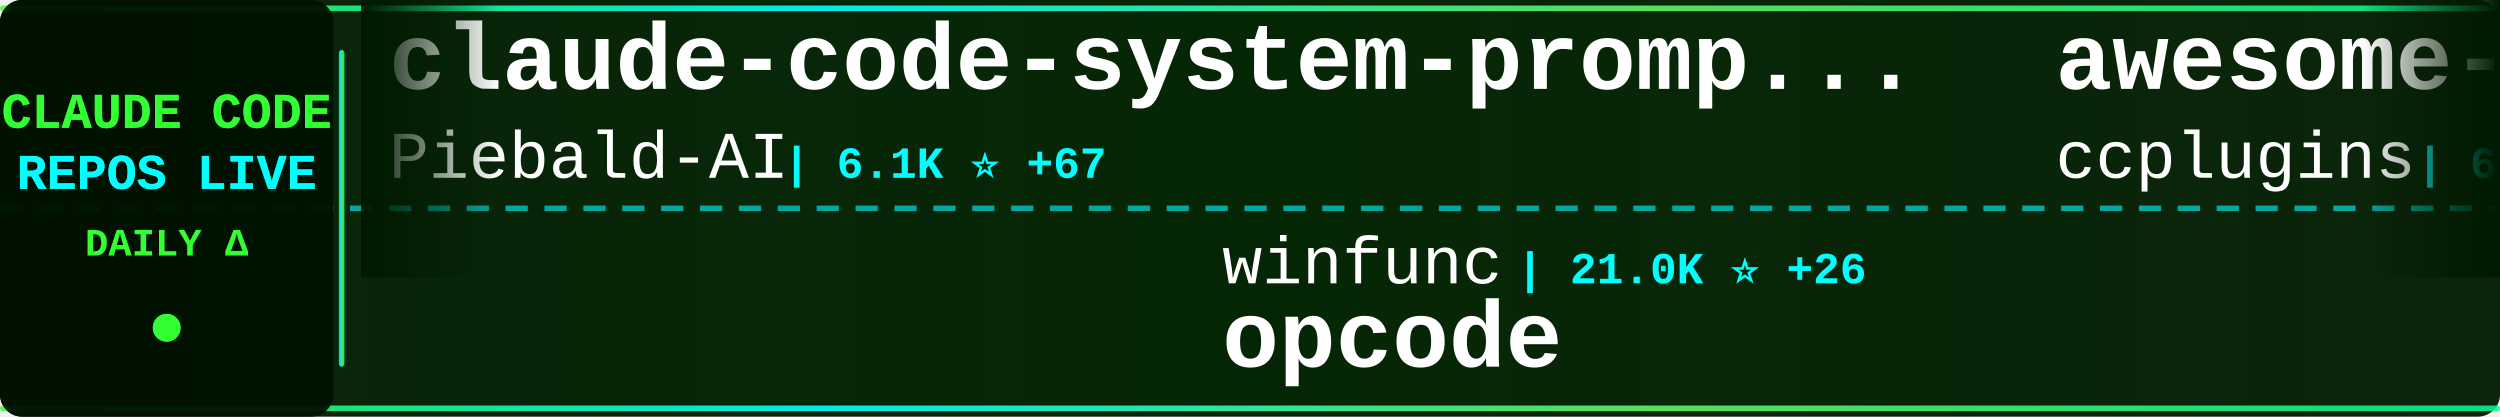
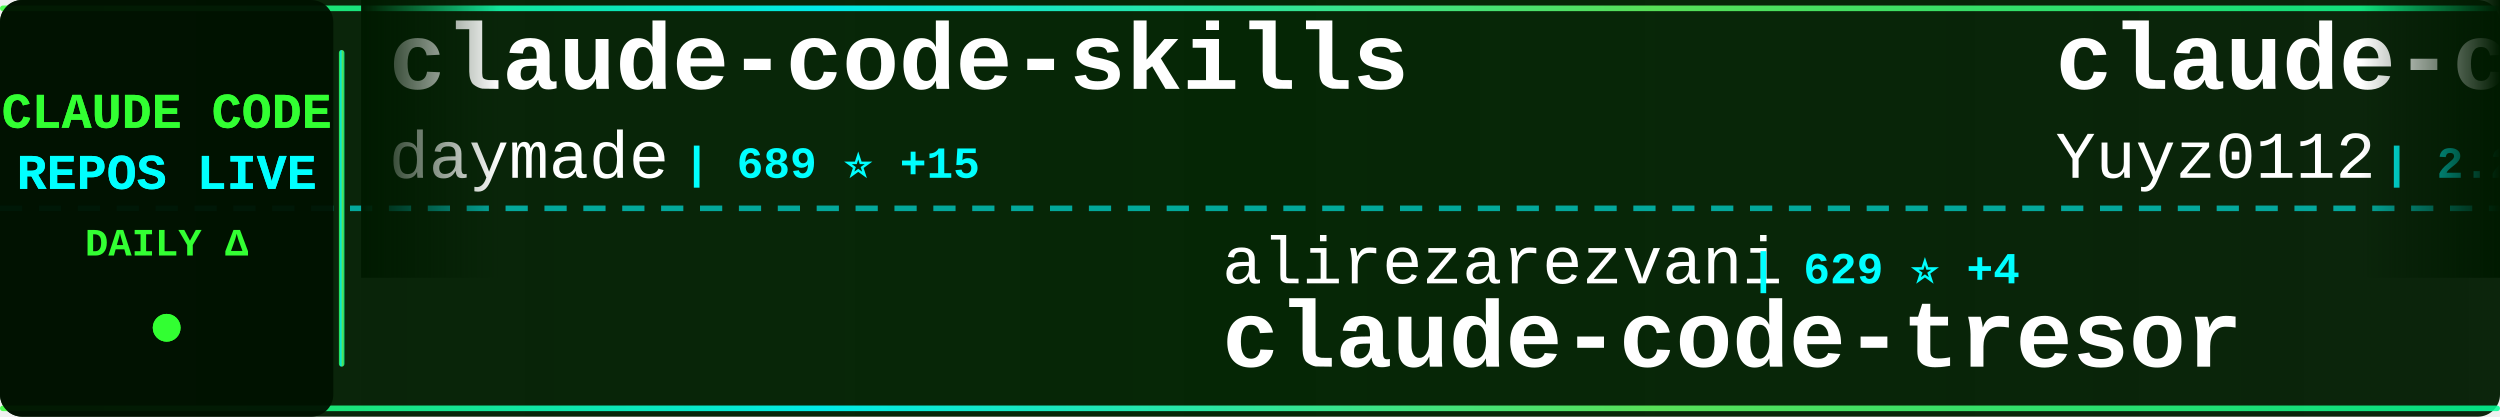
<svg xmlns="http://www.w3.org/2000/svg" width="900" height="150">
  <defs>
    <linearGradient id="tickerBg" x1="0%" y1="0%" x2="100%" y2="0%">
      <stop offset="0%" style="stop-color:#001a00;stop-opacity:0.95" />
      <stop offset="50%" style="stop-color:#002200;stop-opacity:0.98" />
      <stop offset="100%" style="stop-color:#001a00;stop-opacity:0.95" />
    </linearGradient>
    <linearGradient id="borderGrad" x1="0%" y1="0%" x2="100%" y2="0%">
      <stop offset="0%" style="stop-color:#33ff33;stop-opacity:0.85">
        <animate attributeName="stop-opacity" values="0.85;1;0.85" dur="2s" repeatCount="indefinite" />
      </stop>
      <stop offset="33%" style="stop-color:#00ffff;stop-opacity:0.9">
        <animate attributeName="stop-opacity" values="0.9;1;0.9" dur="2.2s" repeatCount="indefinite" />
      </stop>
      <stop offset="66%" style="stop-color:#66ff66;stop-opacity:0.85">
        <animate attributeName="stop-opacity" values="0.85;1;0.85" dur="1.8s" repeatCount="indefinite" />
      </stop>
      <stop offset="100%" style="stop-color:#00ff99;stop-opacity:0.85">
        <animate attributeName="stop-opacity" values="0.85;1;0.85" dur="2s" repeatCount="indefinite" />
      </stop>
    </linearGradient>
    <filter id="textGlow">
      <feGaussianBlur stdDeviation="0.1" result="coloredBlur" />
      <feMerge>
        <feMergeNode in="coloredBlur" />
        <feMergeNode in="SourceGraphic" />
      </feMerge>
    </filter>
    <filter id="metricGlow">
      <feGaussianBlur stdDeviation="0.2" result="coloredBlur" />
      <feMerge>
        <feMergeNode in="coloredBlur" />
        <feMergeNode in="SourceGraphic" />
      </feMerge>
    </filter>
    <linearGradient id="leftFade" x1="0%" y1="0%" x2="100%" y2="0%">
      <stop offset="0%" style="stop-color:#001a00;stop-opacity:1" />
      <stop offset="100%" style="stop-color:#001a00;stop-opacity:0" />
    </linearGradient>
    <linearGradient id="rightFade" x1="0%" y1="0%" x2="100%" y2="0%">
      <stop offset="0%" style="stop-color:#001a00;stop-opacity:0" />
      <stop offset="100%" style="stop-color:#001a00;stop-opacity:1" />
    </linearGradient>
  </defs>
  <rect width="900" height="150" fill="url(#tickerBg)" rx="8" />
  <rect x="0" y="2" width="900" height="2" fill="url(#borderGrad)" rx="1" />
  <rect x="0" y="146" width="900" height="2" fill="url(#borderGrad)" rx="1" />
  <line x1="0" y1="75" x2="900" y2="75" stroke="#00ffff" stroke-width="2" stroke-dasharray="8 6" opacity="0.6" />
  <rect x="0" y="0" width="120" height="150" fill="#001100" opacity="0.95" rx="8" />
  <text x="60" y="46" font-family="'Courier New', monospace" font-size="18" font-weight="bold" fill="#33ff33" text-anchor="middle" filter="url(#textGlow)">
    CLAUDE CODE
  </text>
  <text x="60" y="68" font-family="'Courier New', monospace" font-size="18" font-weight="bold" fill="#00ffff" text-anchor="middle" filter="url(#textGlow)">
    REPOS LIVE
  </text>
  <text x="60" y="92" font-family="'Courier New', monospace" font-size="14" font-weight="bold" fill="#33ff33" text-anchor="middle">
    DAILY Δ
  </text>
  <circle cx="60" cy="118" r="5" fill="#33ff33" filter="url(#metricGlow)">
    <animate attributeName="r" values="4;6;4" dur="1.5s" repeatCount="indefinite" />
    <animate attributeName="opacity" values="0.6;1;0.6" dur="1.5s" repeatCount="indefinite" />
  </circle>
  <rect x="122" y="18" width="2" height="114" fill="url(#borderGrad)" rx="1" />
  <clipPath id="tickerClip">
    <rect x="130" y="0" width="770" height="150" />
  </clipPath>
  <g clip-path="url(#tickerClip)">
    <g id="tickerItems">
      <animateTransform attributeName="transform" attributeType="XML" type="translate" from="0 0" to="-3000 0" dur="54s" repeatCount="indefinite" />
      <g transform="translate(0, 0)">
-         <text x="140" y="32" font-family="'Courier New', monospace" font-size="34" font-weight="bold" fill="#ffffff">claude-code-system-promp...</text>
-         <text x="140" y="64" font-family="'Courier New', monospace" font-size="24" font-weight="normal" fill="#ffffff" opacity="1.0">Piebald-AI</text>
-         <text x="282" y="64" font-family="'Courier New', monospace" font-size="16" font-weight="bold" fill="#00ffff"> | 6.1K ⭐ +67</text>
+         <text x="140" y="32" font-family="'Courier New', monospace" font-size="34" font-weight="bold" fill="#ffffff">claude-code-skills</text>
+         <text x="140" y="64" font-family="'Courier New', monospace" font-size="24" font-weight="normal" fill="#ffffff" opacity="1.0">daymade</text>
+         <text x="246" y="64" font-family="'Courier New', monospace" font-size="16" font-weight="bold" fill="#00ffff"> | 689 ⭐ +15</text>
      </g>
      <g transform="translate(300, 0)">
-         <text x="140" y="102" font-family="'Courier New', monospace" font-size="24" font-weight="normal" fill="#ffffff" opacity="1.0">winfunc</text>
-         <text x="246" y="102" font-family="'Courier New', monospace" font-size="16" font-weight="bold" fill="#00ffff"> | 21.0K ⭐ +26</text>
-         <text x="140" y="132" font-family="'Courier New', monospace" font-size="34" font-weight="bold" fill="#ffffff">opcode</text>
+         <text x="140" y="102" font-family="'Courier New', monospace" font-size="24" font-weight="normal" fill="#ffffff" opacity="1.0">alirezarezvani</text>
+         <text x="330" y="102" font-family="'Courier New', monospace" font-size="16" font-weight="bold" fill="#00ffff"> | 629 ⭐ +4</text>
+         <text x="140" y="132" font-family="'Courier New', monospace" font-size="34" font-weight="bold" fill="#ffffff">claude-code-tresor</text>
      </g>
      <g transform="translate(600, 0)">
+         <text x="140" y="32" font-family="'Courier New', monospace" font-size="34" font-weight="bold" fill="#ffffff">claude-code-reverse</text>
+         <text x="140" y="64" font-family="'Courier New', monospace" font-size="24" font-weight="normal" fill="#ffffff" opacity="1.0">Yuyz0112</text>
+         <text x="258" y="64" font-family="'Courier New', monospace" font-size="16" font-weight="bold" fill="#00ffff"> | 2.2K ⭐ +4</text>
+       </g>
+       <g transform="translate(900, 0)">
+         <text x="140" y="102" font-family="'Courier New', monospace" font-size="24" font-weight="normal" fill="#ffffff" opacity="1.0">affaan-m</text>
+         <text x="258" y="102" font-family="'Courier New', monospace" font-size="16" font-weight="bold" fill="#00ffff"> | 86.9K ⭐ +2.5K</text>
+         <text x="140" y="132" font-family="'Courier New', monospace" font-size="34" font-weight="bold" fill="#ffffff">everything-claude-code</text>
+       </g>
+       <g transform="translate(1200, 0)">
        <text x="140" y="32" font-family="'Courier New', monospace" font-size="34" font-weight="bold" fill="#ffffff">awesome-claude-code-plug...</text>
        <text x="140" y="64" font-family="'Courier New', monospace" font-size="24" font-weight="normal" fill="#ffffff" opacity="1.0">ccplugins</text>
-         <text x="270" y="64" font-family="'Courier New', monospace" font-size="16" font-weight="bold" fill="#00ffff"> | 635 ⭐ +2</text>
-       </g>
-       <g transform="translate(900, 0)">
-         <text x="140" y="102" font-family="'Courier New', monospace" font-size="24" font-weight="normal" fill="#ffffff" opacity="1.0">daymade</text>
-         <text x="246" y="102" font-family="'Courier New', monospace" font-size="16" font-weight="bold" fill="#00ffff"> | 684 ⭐ +13</text>
-         <text x="140" y="132" font-family="'Courier New', monospace" font-size="34" font-weight="bold" fill="#ffffff">claude-code-skills</text>
-       </g>
-       <g transform="translate(1200, 0)">
-         <text x="140" y="32" font-family="'Courier New', monospace" font-size="34" font-weight="bold" fill="#ffffff">claude-code-proxy</text>
-         <text x="140" y="64" font-family="'Courier New', monospace" font-size="24" font-weight="normal" fill="#ffffff" opacity="1.0">1rgs</text>
-         <text x="210" y="64" font-family="'Courier New', monospace" font-size="16" font-weight="bold" fill="#00ffff"> | 3.3K ⭐ +5</text>
+         <text x="270" y="64" font-family="'Courier New', monospace" font-size="16" font-weight="bold" fill="#00ffff"> | 636 ⭐ +2</text>
      </g>
      <g transform="translate(1500, 0)">
-         <text x="140" y="102" font-family="'Courier New', monospace" font-size="24" font-weight="normal" fill="#ffffff" opacity="1.0">numman-ali</text>
-         <text x="282" y="102" font-family="'Courier New', monospace" font-size="16" font-weight="bold" fill="#00ffff"> | 9.1K ⭐ +25</text>
-         <text x="140" y="132" font-family="'Courier New', monospace" font-size="34" font-weight="bold" fill="#ffffff">openskills</text>
+         <text x="140" y="102" font-family="'Courier New', monospace" font-size="24" font-weight="normal" fill="#ffffff" opacity="1.0">Yeachan-Heo</text>
+         <text x="294" y="102" font-family="'Courier New', monospace" font-size="16" font-weight="bold" fill="#00ffff"> | 10.4K ⭐ +151</text>
+         <text x="140" y="132" font-family="'Courier New', monospace" font-size="34" font-weight="bold" fill="#ffffff">oh-my-claudecode</text>
      </g>
      <g transform="translate(1800, 0)">
-         <text x="140" y="32" font-family="'Courier New', monospace" font-size="34" font-weight="bold" fill="#ffffff">CLIProxyAPI</text>
-         <text x="140" y="64" font-family="'Courier New', monospace" font-size="24" font-weight="normal" fill="#ffffff" opacity="1.0">router-for-me</text>
-         <text x="318" y="64" font-family="'Courier New', monospace" font-size="16" font-weight="bold" fill="#00ffff"> | 18.0K ⭐ +422</text>
+         <text x="140" y="32" font-family="'Courier New', monospace" font-size="34" font-weight="bold" fill="#ffffff">idea-claude-code-gui</text>
+         <text x="140" y="64" font-family="'Courier New', monospace" font-size="24" font-weight="normal" fill="#ffffff" opacity="1.0">zhukunpenglinyutong</text>
+         <text x="390" y="64" font-family="'Courier New', monospace" font-size="16" font-weight="bold" fill="#00ffff"> | 2.0K ⭐ +35</text>
      </g>
      <g transform="translate(2100, 0)">
-         <text x="140" y="102" font-family="'Courier New', monospace" font-size="24" font-weight="normal" fill="#ffffff" opacity="1.0">d-kimuson</text>
-         <text x="270" y="102" font-family="'Courier New', monospace" font-size="16" font-weight="bold" fill="#00ffff"> | 982 ⭐ +4</text>
-         <text x="140" y="132" font-family="'Courier New', monospace" font-size="34" font-weight="bold" fill="#ffffff">claude-code-viewer</text>
+         <text x="140" y="102" font-family="'Courier New', monospace" font-size="24" font-weight="normal" fill="#ffffff" opacity="1.0">jeremylongshore</text>
+         <text x="342" y="102" font-family="'Courier New', monospace" font-size="16" font-weight="bold" fill="#00ffff"> | 1.6K ⭐ +6</text>
+         <text x="140" y="132" font-family="'Courier New', monospace" font-size="34" font-weight="bold" fill="#ffffff">claude-code-plugins-plus...</text>
      </g>
      <g transform="translate(2400, 0)">
-         <text x="140" y="32" font-family="'Courier New', monospace" font-size="34" font-weight="bold" fill="#ffffff">claude-code-infrastructu...</text>
-         <text x="140" y="64" font-family="'Courier New', monospace" font-size="24" font-weight="normal" fill="#ffffff" opacity="1.0">diet103</text>
-         <text x="246" y="64" font-family="'Courier New', monospace" font-size="16" font-weight="bold" fill="#00ffff"> | 9.3K ⭐ +10</text>
+         <text x="140" y="32" font-family="'Courier New', monospace" font-size="34" font-weight="bold" fill="#ffffff">planning-with-files</text>
+         <text x="140" y="64" font-family="'Courier New', monospace" font-size="24" font-weight="normal" fill="#ffffff" opacity="1.0">OthmanAdi</text>
+         <text x="270" y="64" font-family="'Courier New', monospace" font-size="16" font-weight="bold" fill="#00ffff"> | 16.5K ⭐ +124</text>
      </g>
      <g transform="translate(2700, 0)">
-         <text x="140" y="102" font-family="'Courier New', monospace" font-size="24" font-weight="normal" fill="#ffffff" opacity="1.0">farion1231</text>
-         <text x="282" y="102" font-family="'Courier New', monospace" font-size="16" font-weight="bold" fill="#00ffff"> | 30.1K ⭐ +557</text>
-         <text x="140" y="132" font-family="'Courier New', monospace" font-size="34" font-weight="bold" fill="#ffffff">cc-switch</text>
+         <text x="140" y="102" font-family="'Courier New', monospace" font-size="24" font-weight="normal" fill="#ffffff" opacity="1.0">MadAppGang</text>
+         <text x="282" y="102" font-family="'Courier New', monospace" font-size="16" font-weight="bold" fill="#00ffff"> | 247 ⭐ +2</text>
+         <text x="140" y="132" font-family="'Courier New', monospace" font-size="34" font-weight="bold" fill="#ffffff">claude-code</text>
      </g>
      <g transform="translate(3000, 0)">
-         <text x="140" y="32" font-family="'Courier New', monospace" font-size="34" font-weight="bold" fill="#ffffff">claude-code-system-promp...</text>
-         <text x="140" y="64" font-family="'Courier New', monospace" font-size="24" font-weight="normal" fill="#ffffff" opacity="1.0">Piebald-AI</text>
-         <text x="282" y="64" font-family="'Courier New', monospace" font-size="16" font-weight="bold" fill="#00ffff"> | 6.1K ⭐ +67</text>
+         <text x="140" y="32" font-family="'Courier New', monospace" font-size="34" font-weight="bold" fill="#ffffff">claude-code-skills</text>
+         <text x="140" y="64" font-family="'Courier New', monospace" font-size="24" font-weight="normal" fill="#ffffff" opacity="1.0">daymade</text>
+         <text x="246" y="64" font-family="'Courier New', monospace" font-size="16" font-weight="bold" fill="#00ffff"> | 689 ⭐ +15</text>
      </g>
      <g transform="translate(3300, 0)">
-         <text x="140" y="102" font-family="'Courier New', monospace" font-size="24" font-weight="normal" fill="#ffffff" opacity="1.0">winfunc</text>
-         <text x="246" y="102" font-family="'Courier New', monospace" font-size="16" font-weight="bold" fill="#00ffff"> | 21.0K ⭐ +26</text>
-         <text x="140" y="132" font-family="'Courier New', monospace" font-size="34" font-weight="bold" fill="#ffffff">opcode</text>
+         <text x="140" y="102" font-family="'Courier New', monospace" font-size="24" font-weight="normal" fill="#ffffff" opacity="1.0">alirezarezvani</text>
+         <text x="330" y="102" font-family="'Courier New', monospace" font-size="16" font-weight="bold" fill="#00ffff"> | 629 ⭐ +4</text>
+         <text x="140" y="132" font-family="'Courier New', monospace" font-size="34" font-weight="bold" fill="#ffffff">claude-code-tresor</text>
      </g>
      <g transform="translate(3600, 0)">
-         <text x="140" y="32" font-family="'Courier New', monospace" font-size="34" font-weight="bold" fill="#ffffff">awesome-claude-code-plug...</text>
-         <text x="140" y="64" font-family="'Courier New', monospace" font-size="24" font-weight="normal" fill="#ffffff" opacity="1.0">ccplugins</text>
-         <text x="270" y="64" font-family="'Courier New', monospace" font-size="16" font-weight="bold" fill="#00ffff"> | 635 ⭐ +2</text>
+         <text x="140" y="32" font-family="'Courier New', monospace" font-size="34" font-weight="bold" fill="#ffffff">claude-code-reverse</text>
+         <text x="140" y="64" font-family="'Courier New', monospace" font-size="24" font-weight="normal" fill="#ffffff" opacity="1.0">Yuyz0112</text>
+         <text x="258" y="64" font-family="'Courier New', monospace" font-size="16" font-weight="bold" fill="#00ffff"> | 2.2K ⭐ +4</text>
      </g>
      <g transform="translate(3900, 0)">
-         <text x="140" y="102" font-family="'Courier New', monospace" font-size="24" font-weight="normal" fill="#ffffff" opacity="1.0">daymade</text>
-         <text x="246" y="102" font-family="'Courier New', monospace" font-size="16" font-weight="bold" fill="#00ffff"> | 684 ⭐ +13</text>
-         <text x="140" y="132" font-family="'Courier New', monospace" font-size="34" font-weight="bold" fill="#ffffff">claude-code-skills</text>
+         <text x="140" y="102" font-family="'Courier New', monospace" font-size="24" font-weight="normal" fill="#ffffff" opacity="1.0">affaan-m</text>
+         <text x="258" y="102" font-family="'Courier New', monospace" font-size="16" font-weight="bold" fill="#00ffff"> | 86.9K ⭐ +2.5K</text>
+         <text x="140" y="132" font-family="'Courier New', monospace" font-size="34" font-weight="bold" fill="#ffffff">everything-claude-code</text>
      </g>
    </g>
  </g>
  <rect x="130" y="0" width="50" height="100" fill="url(#leftFade)" />
  <rect x="850" y="0" width="50" height="100" fill="url(#rightFade)" />
</svg>
